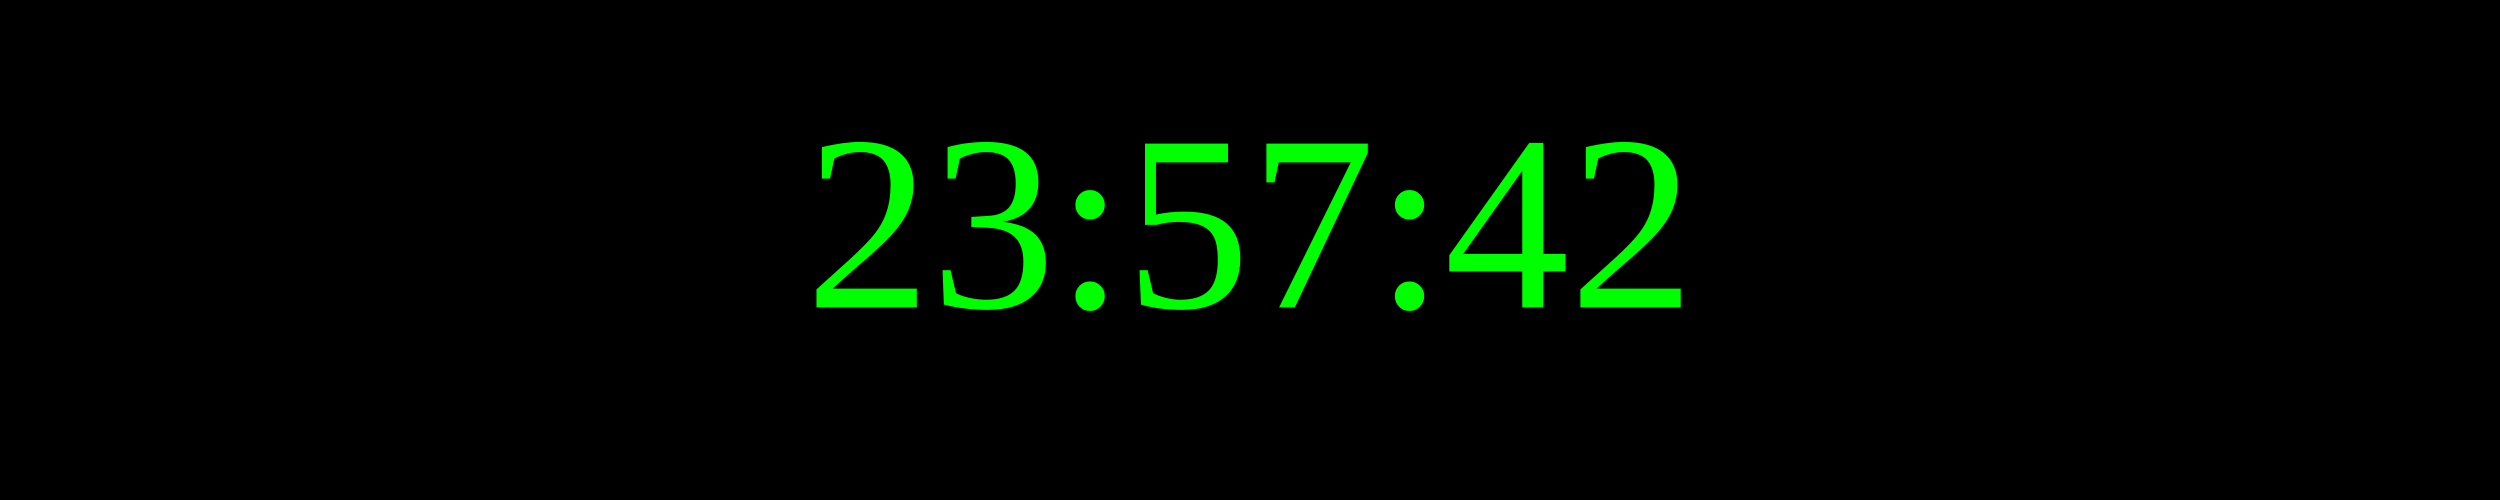
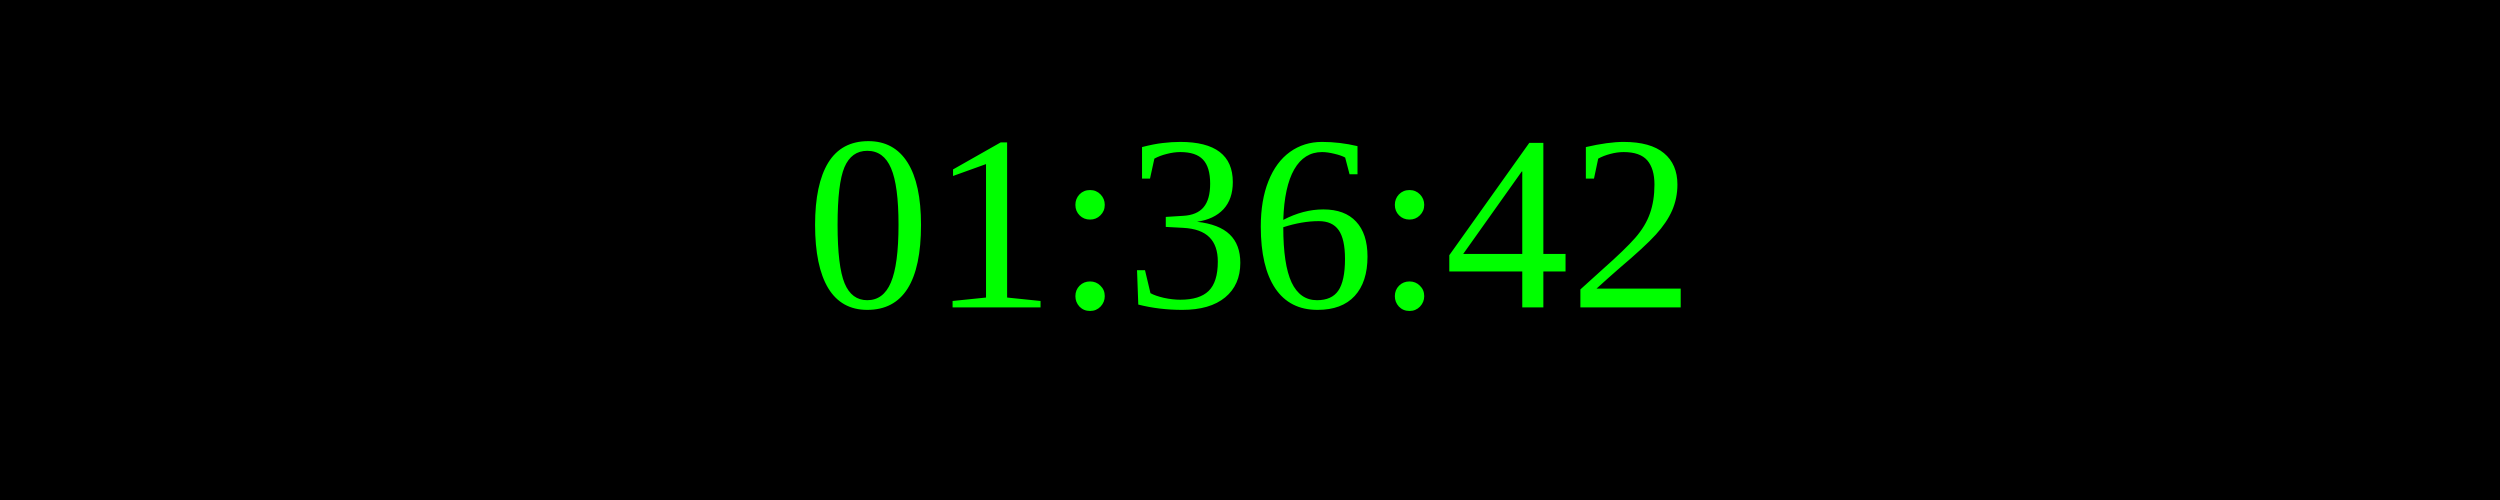
<svg xmlns="http://www.w3.org/2000/svg" width="250" height="50">
  <rect width="100%" height="100%" fill="black" />
  <text x="50%" y="50%" font-size="25" fill="lime" text-anchor="middle" dominant-baseline="middle">
- 23:57:42
+ 01:36:42
</text>
</svg>
